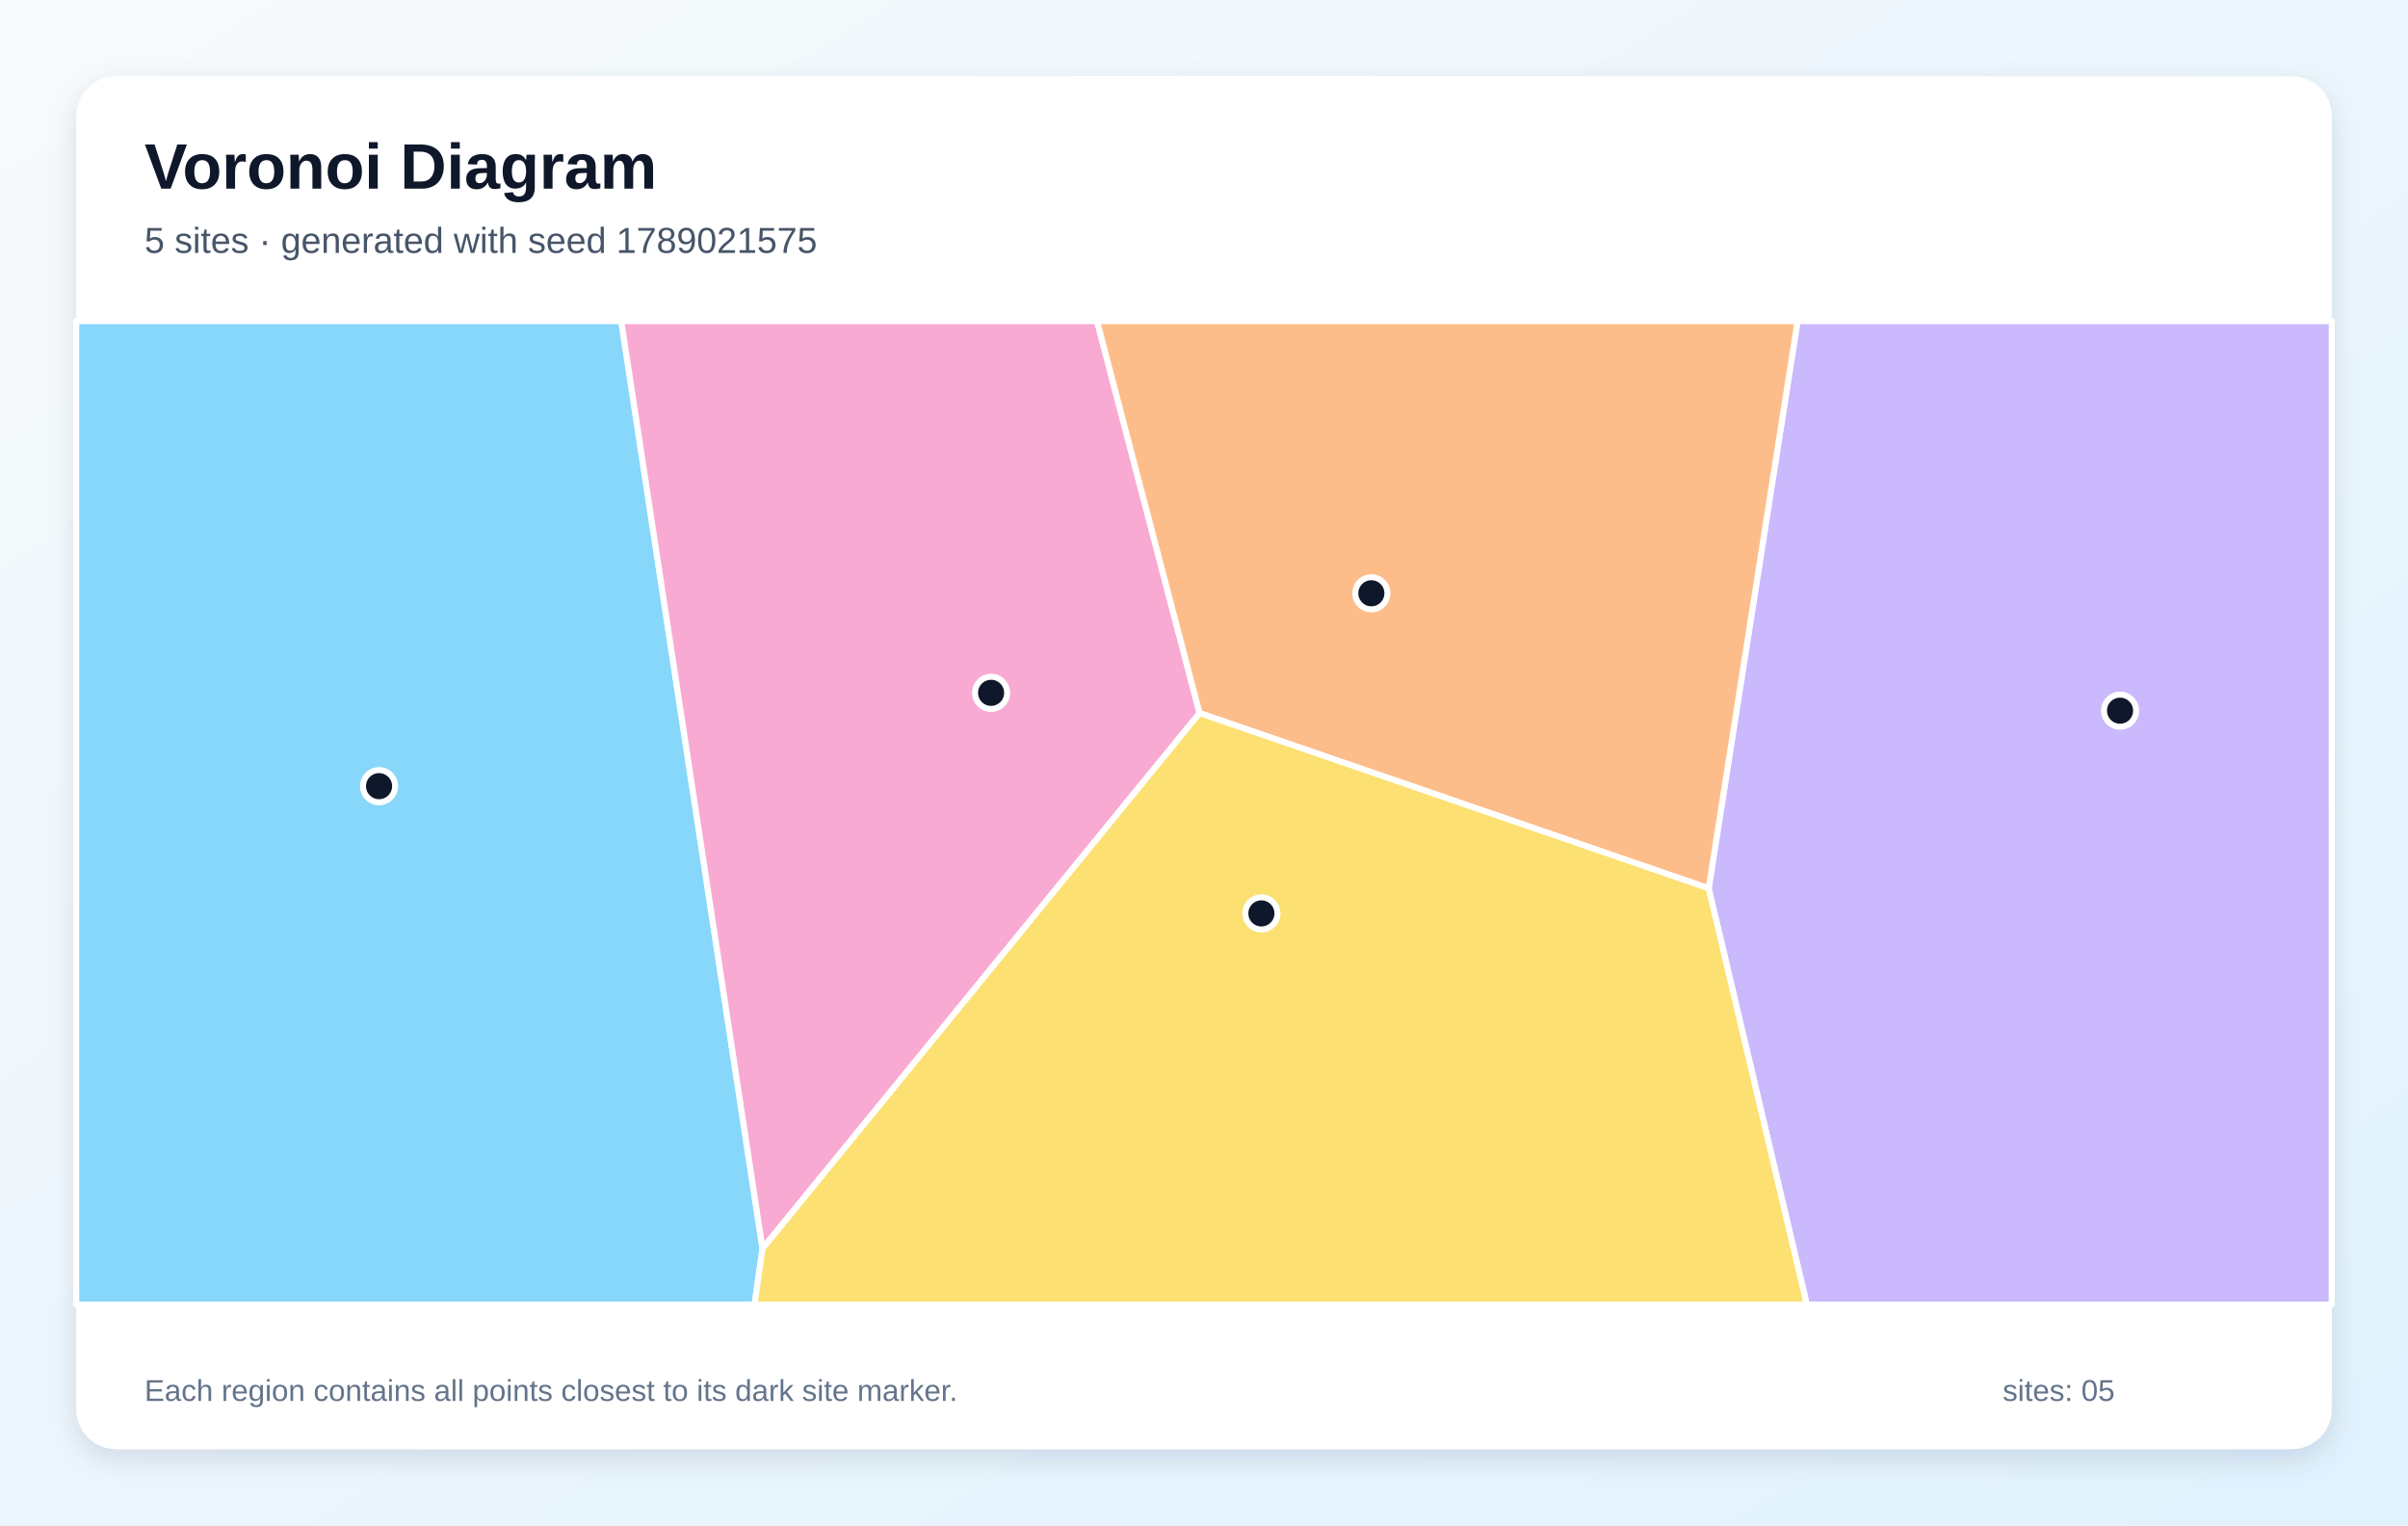
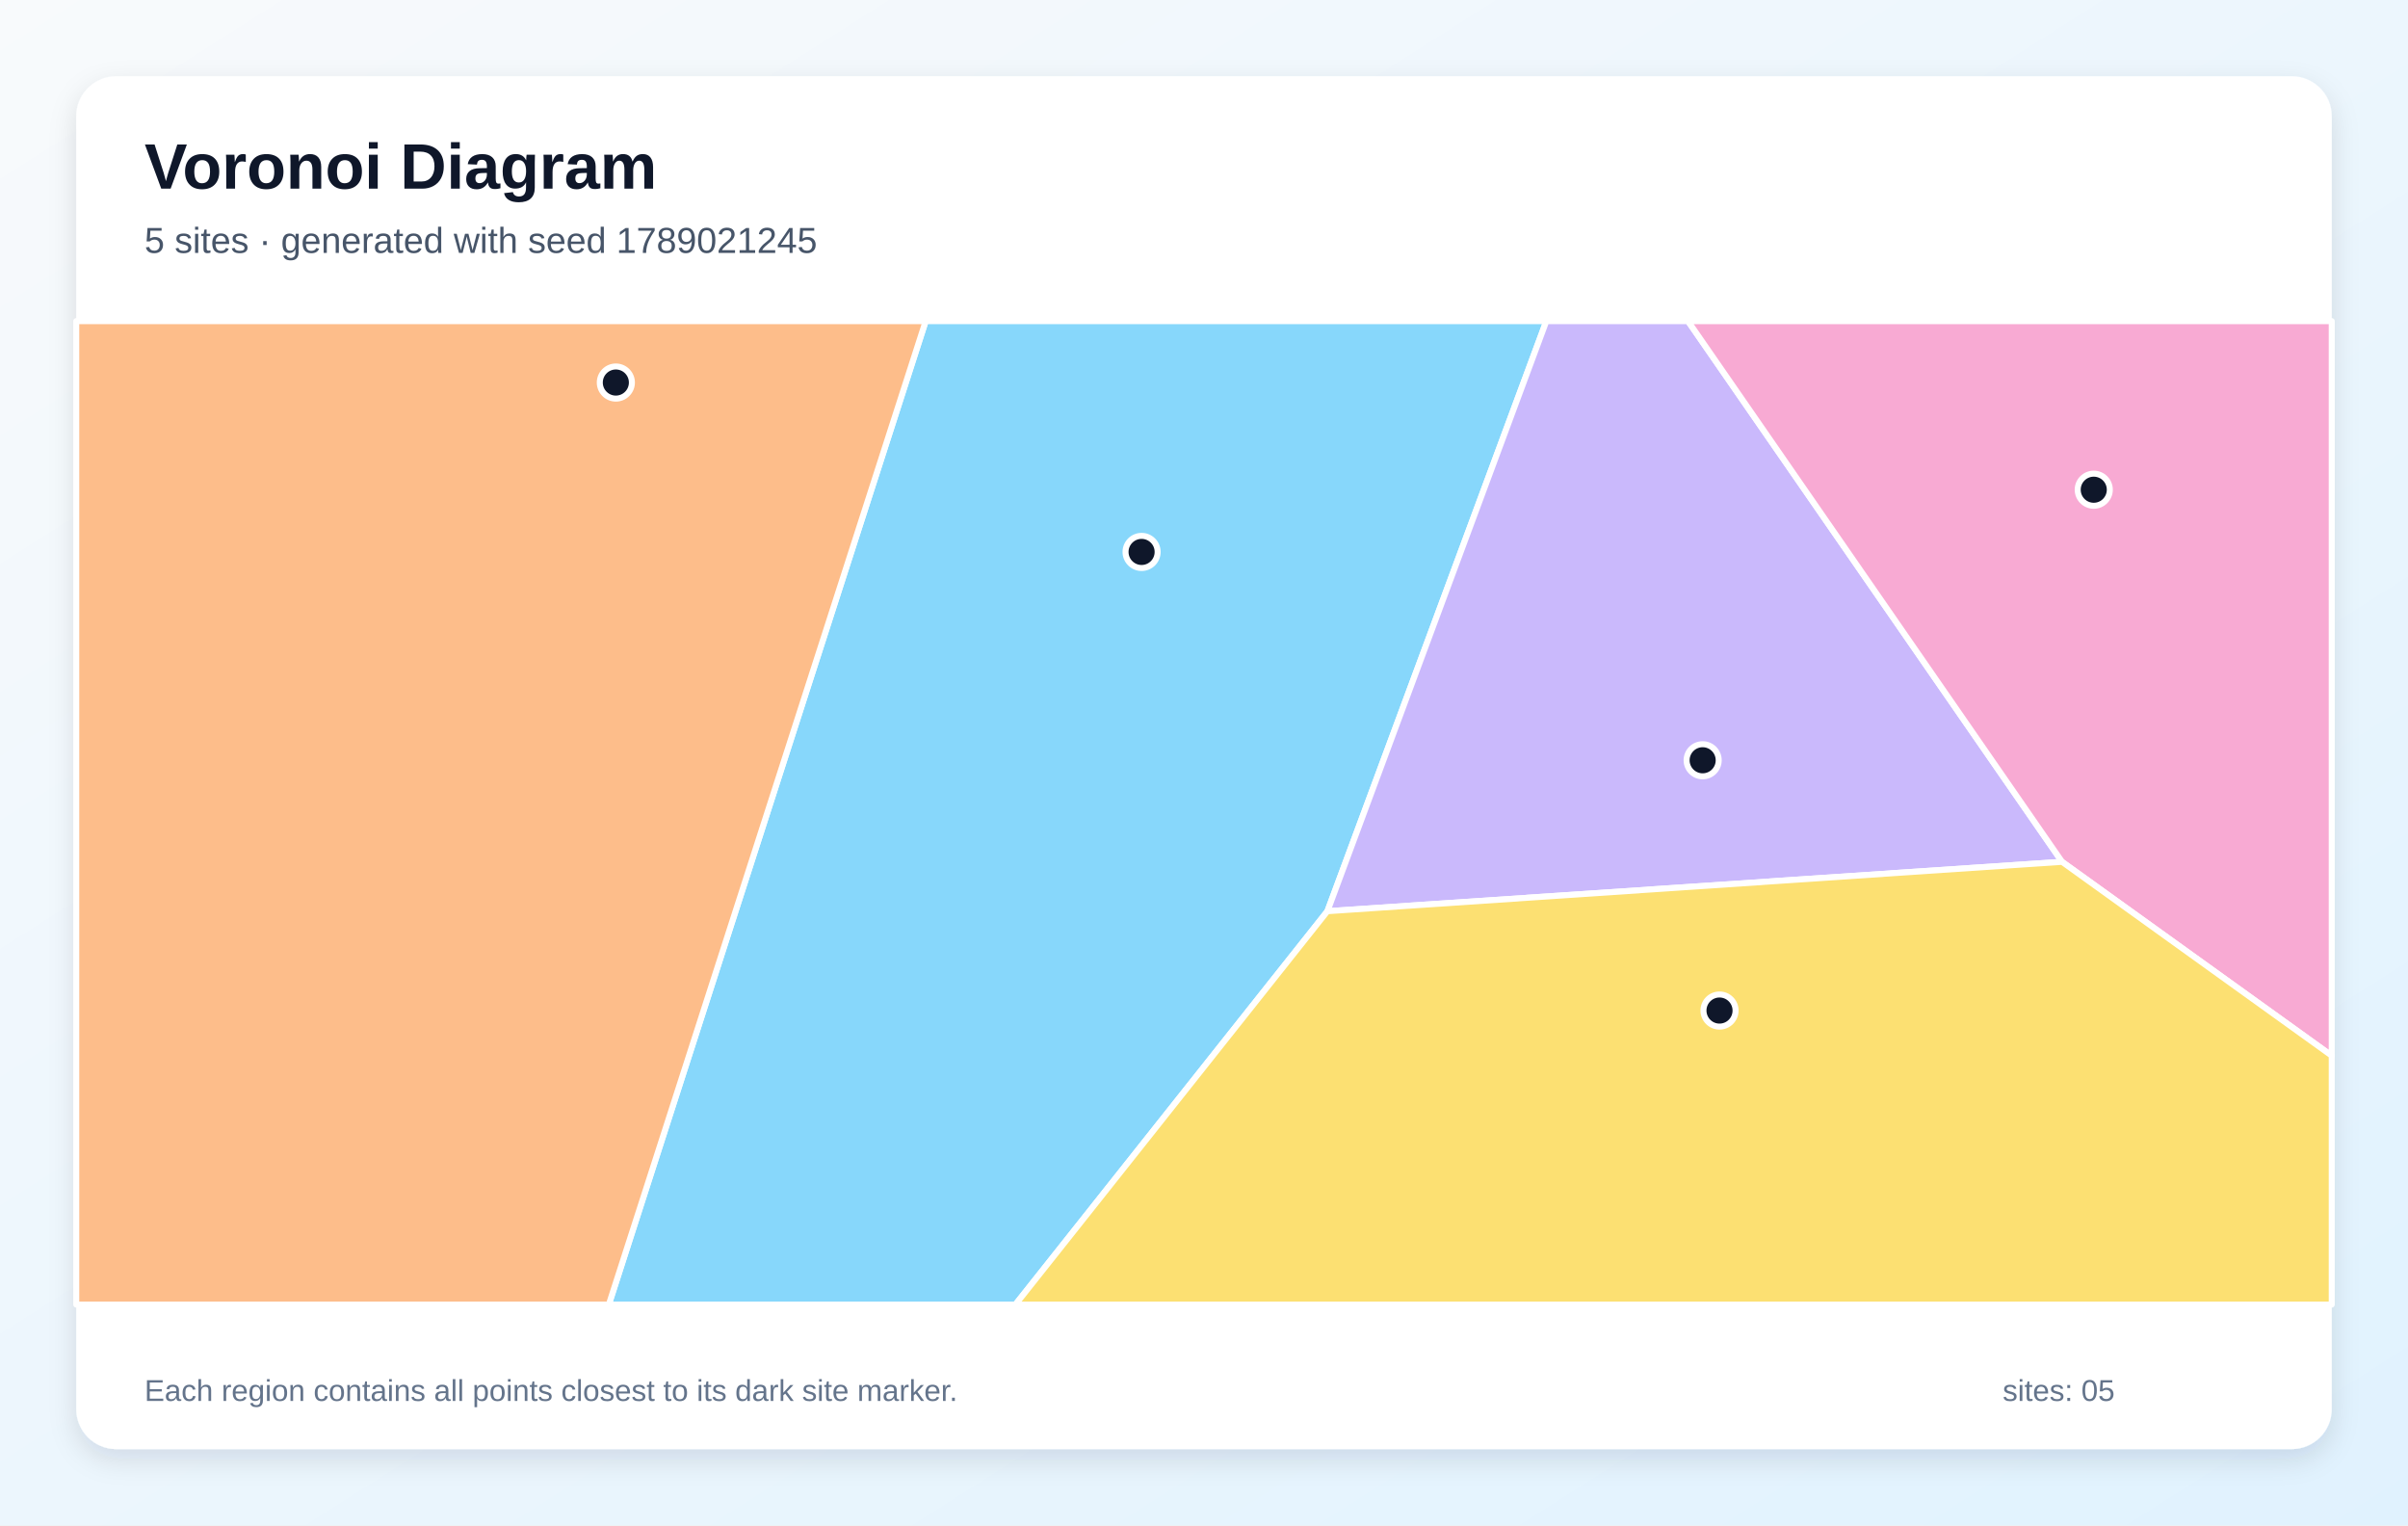
<svg xmlns="http://www.w3.org/2000/svg" width="1200" height="760" viewBox="0 0 1200 760" role="img" aria-labelledby="title description">
  <defs>
    <linearGradient id="background" x1="0" y1="0" x2="1" y2="1">
      <stop stop-color="#F8FAFC" />
      <stop offset="1" stop-color="#E0F2FE" />
    </linearGradient>
    <filter id="shadow" x="-10%" y="-10%" width="120%" height="120%">
      <feDropShadow dx="0" dy="5" stdDeviation="7" flood-color="#0F172A" flood-opacity=".12" />
    </filter>
  </defs>
  <rect width="1200" height="760" fill="url(#background)" />
  <rect x="38" y="38" width="1124" height="684" rx="20" fill="#FFFFFF" filter="url(#shadow)" />
  <g font-family="Arial, sans-serif">
    <text x="72" y="94" font-size="32" font-weight="700" fill="#0F172A">Voronoi Diagram</text>
-     <text x="72" y="126" font-size="18" fill="#475569">5 sites · generated with seed 1789021575</text>
+     <text x="72" y="126" font-size="18" fill="#475569">5 sites · generated with seed 1789021245</text>
  </g>
  <g stroke="#FFFFFF" stroke-width="3" stroke-linejoin="round">
-     <polygon points="38.0,160.0 309.6,160.0 380.0,622.1 376.0,650.0 38.0,650.0" fill="#38BDF8" fill-opacity="0.60" />
-     <polygon points="851.5,442.6 895.8,160.0 1162.0,160.0 1162.0,650.0 900.4,650.0" fill="#A78BFA" fill-opacity="0.60" />
-     <polygon points="380.0,622.1 309.6,160.0 546.7,160.0 597.8,355.3" fill="#F472B6" fill-opacity="0.60" />
-     <polygon points="597.8,355.3 546.7,160.0 895.8,160.0 851.5,442.6" fill="#FB923C" fill-opacity="0.60" />
-     <polygon points="380.0,622.1 597.8,355.3 851.5,442.6 900.4,650.0 376.0,650.0" fill="#FACC15" fill-opacity="0.60" />
+     <polygon points="461.3,160.0 770.6,160.0 661.5,454.0 506.0,650.0 303.4,650.0" fill="#38BDF8" fill-opacity="0.60" />
+     <polygon points="661.5,454.0 770.6,160.0 841.2,160.0 1027.6,429.4" fill="#A78BFA" fill-opacity="0.60" />
+     <polygon points="1027.6,429.4 841.2,160.0 1162.0,160.0 1162.0,526.0" fill="#F472B6" fill-opacity="0.60" />
+     <polygon points="38.0,160.0 461.3,160.0 303.4,650.0 38.0,650.0" fill="#FB923C" fill-opacity="0.60" />
+     <polygon points="661.5,454.0 1027.6,429.4 1162.0,526.0 1162.0,650.0 506.0,650.0" fill="#FACC15" fill-opacity="0.60" />
  </g>
  <g>
-     <circle cx="188.9" cy="391.7" r="8" fill="#0F172A" stroke="#FFFFFF" stroke-width="3" />
-     <circle cx="1056.5" cy="354.1" r="8" fill="#0F172A" stroke="#FFFFFF" stroke-width="3" />
-     <circle cx="493.9" cy="345.2" r="8" fill="#0F172A" stroke="#FFFFFF" stroke-width="3" />
-     <circle cx="683.4" cy="295.6" r="8" fill="#0F172A" stroke="#FFFFFF" stroke-width="3" />
-     <circle cx="628.6" cy="455.1" r="8" fill="#0F172A" stroke="#FFFFFF" stroke-width="3" />
+     <circle cx="568.9" cy="275.0" r="8" fill="#0F172A" stroke="#FFFFFF" stroke-width="3" />
+     <circle cx="848.5" cy="378.8" r="8" fill="#0F172A" stroke="#FFFFFF" stroke-width="3" />
+     <circle cx="1043.4" cy="244.0" r="8" fill="#0F172A" stroke="#FFFFFF" stroke-width="3" />
+     <circle cx="306.9" cy="190.6" r="8" fill="#0F172A" stroke="#FFFFFF" stroke-width="3" />
+     <circle cx="856.9" cy="503.5" r="8" fill="#0F172A" stroke="#FFFFFF" stroke-width="3" />
  </g>
  <g font-family="Arial, sans-serif" font-size="15" fill="#64748B">
    <text x="72" y="698">Each region contains all points closest to its dark site marker.</text>
    <text x="998" y="698">sites: 05</text>
  </g>
</svg>
